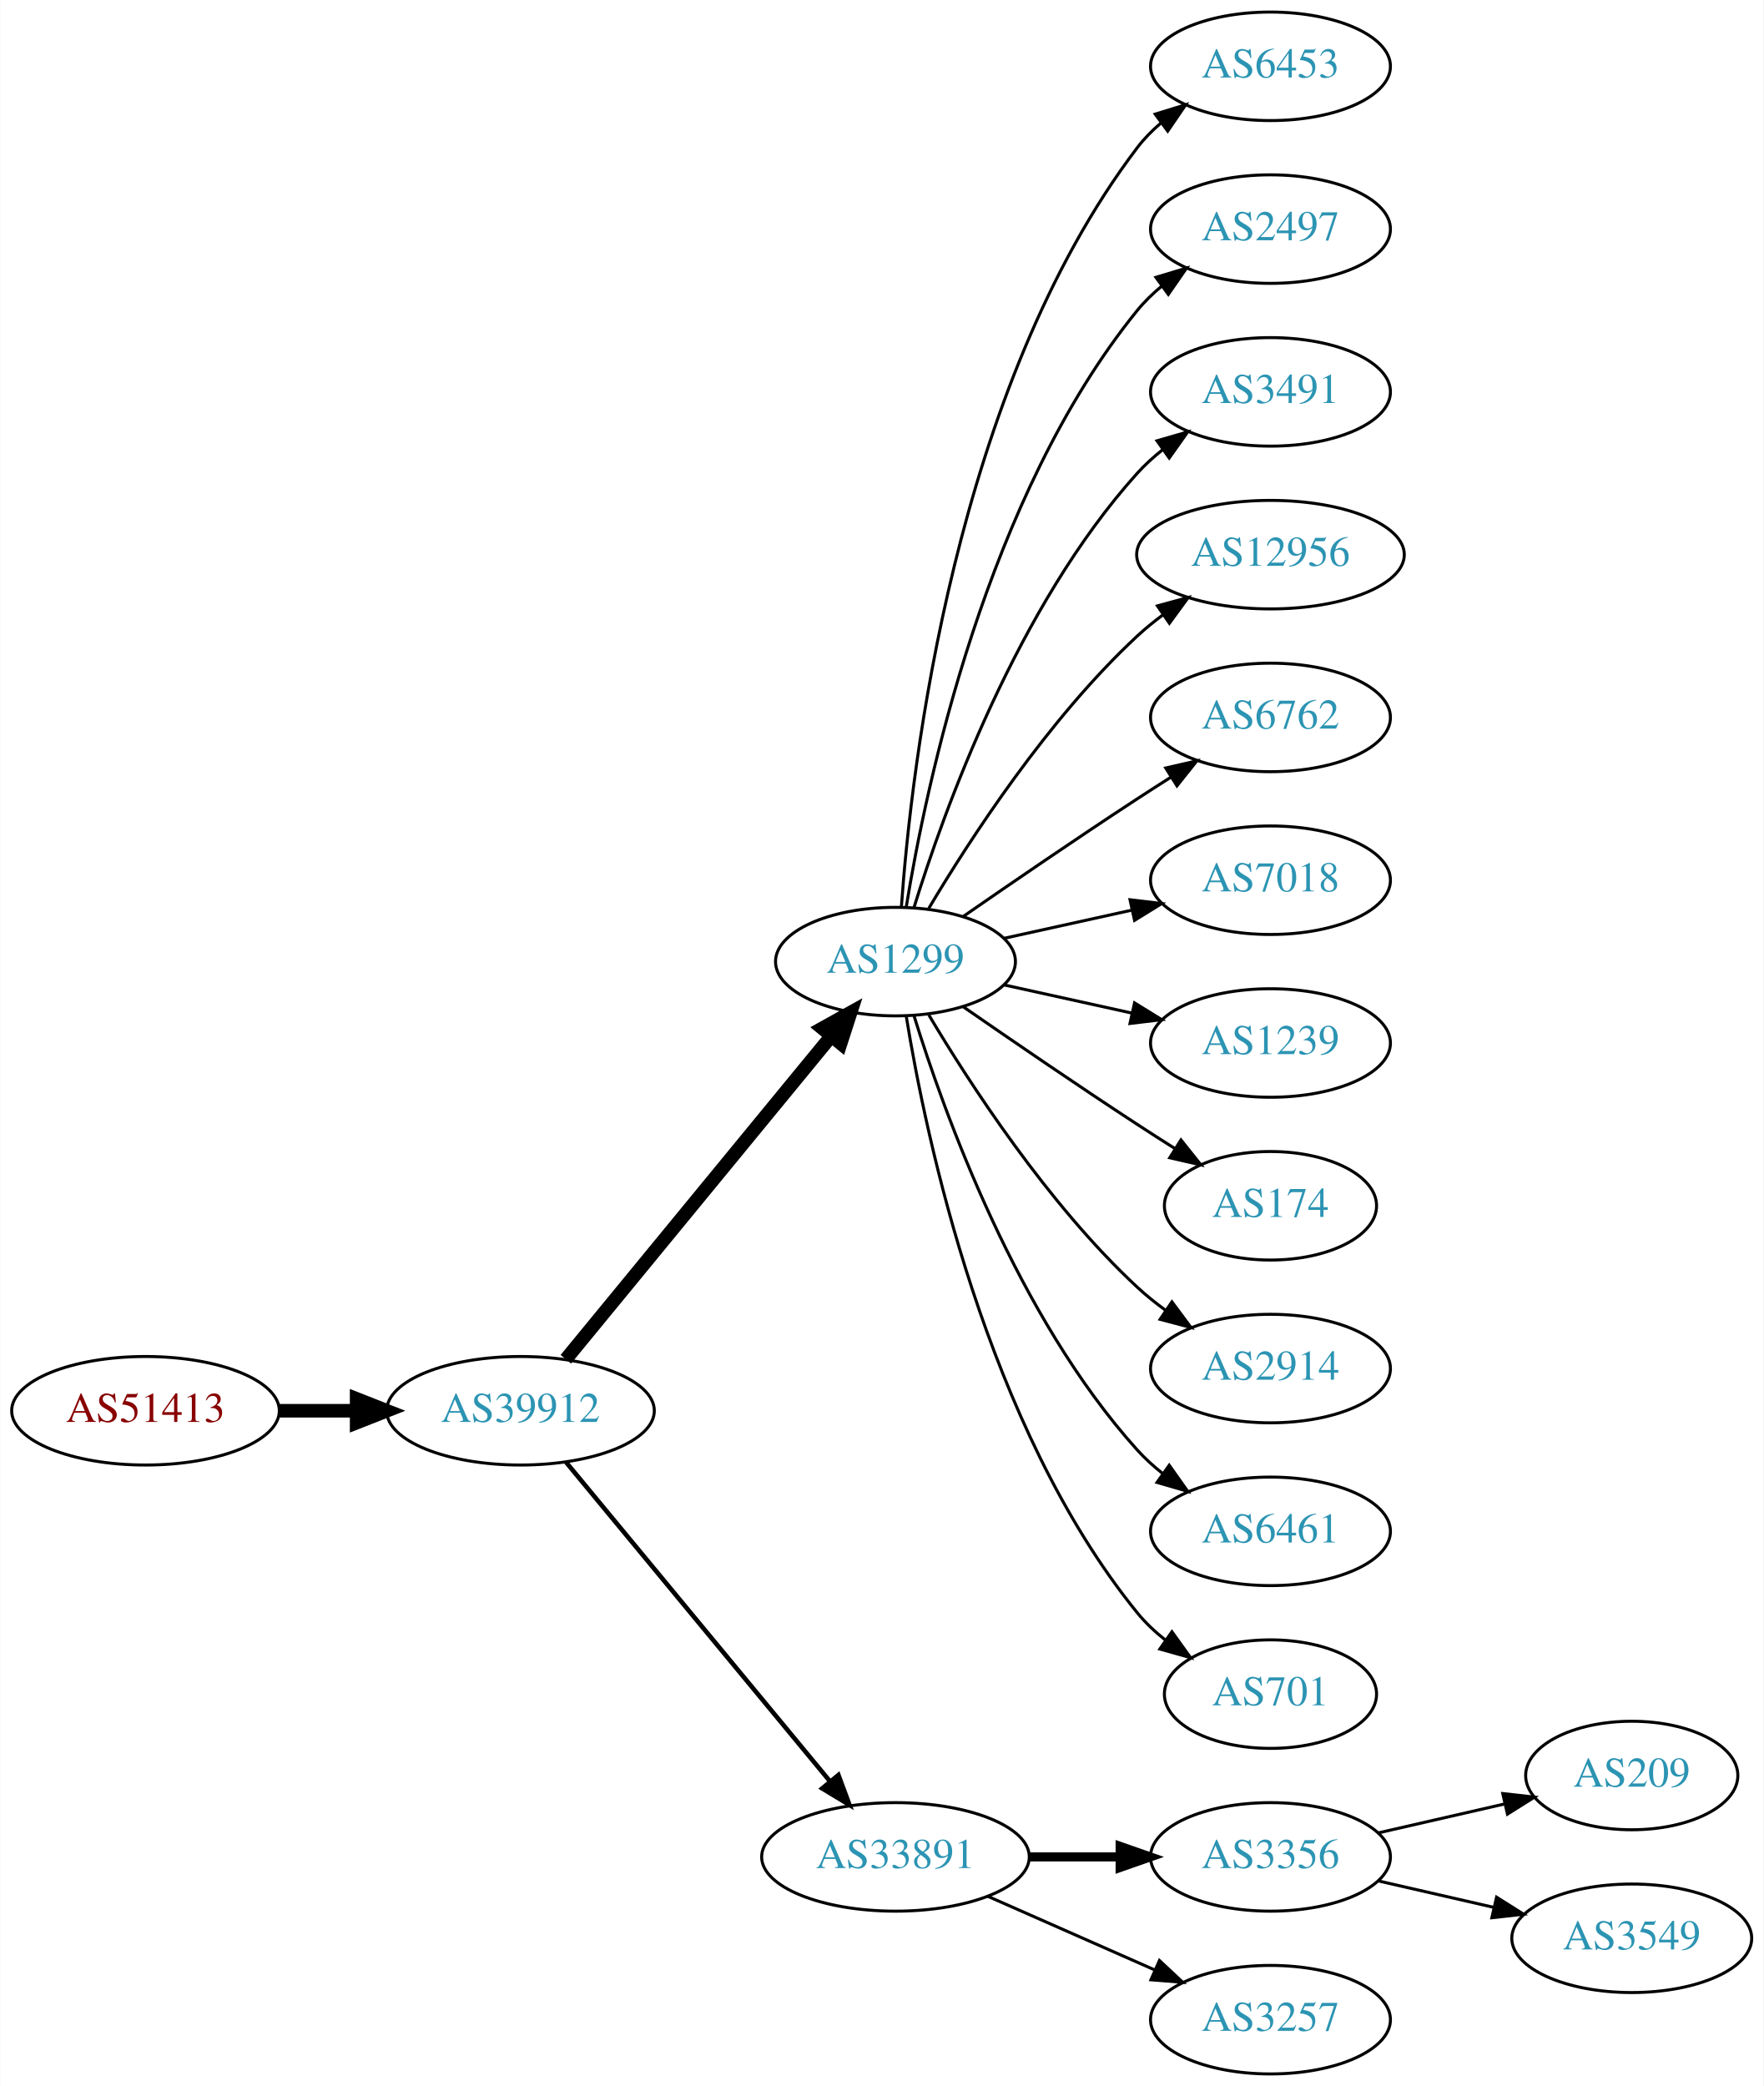
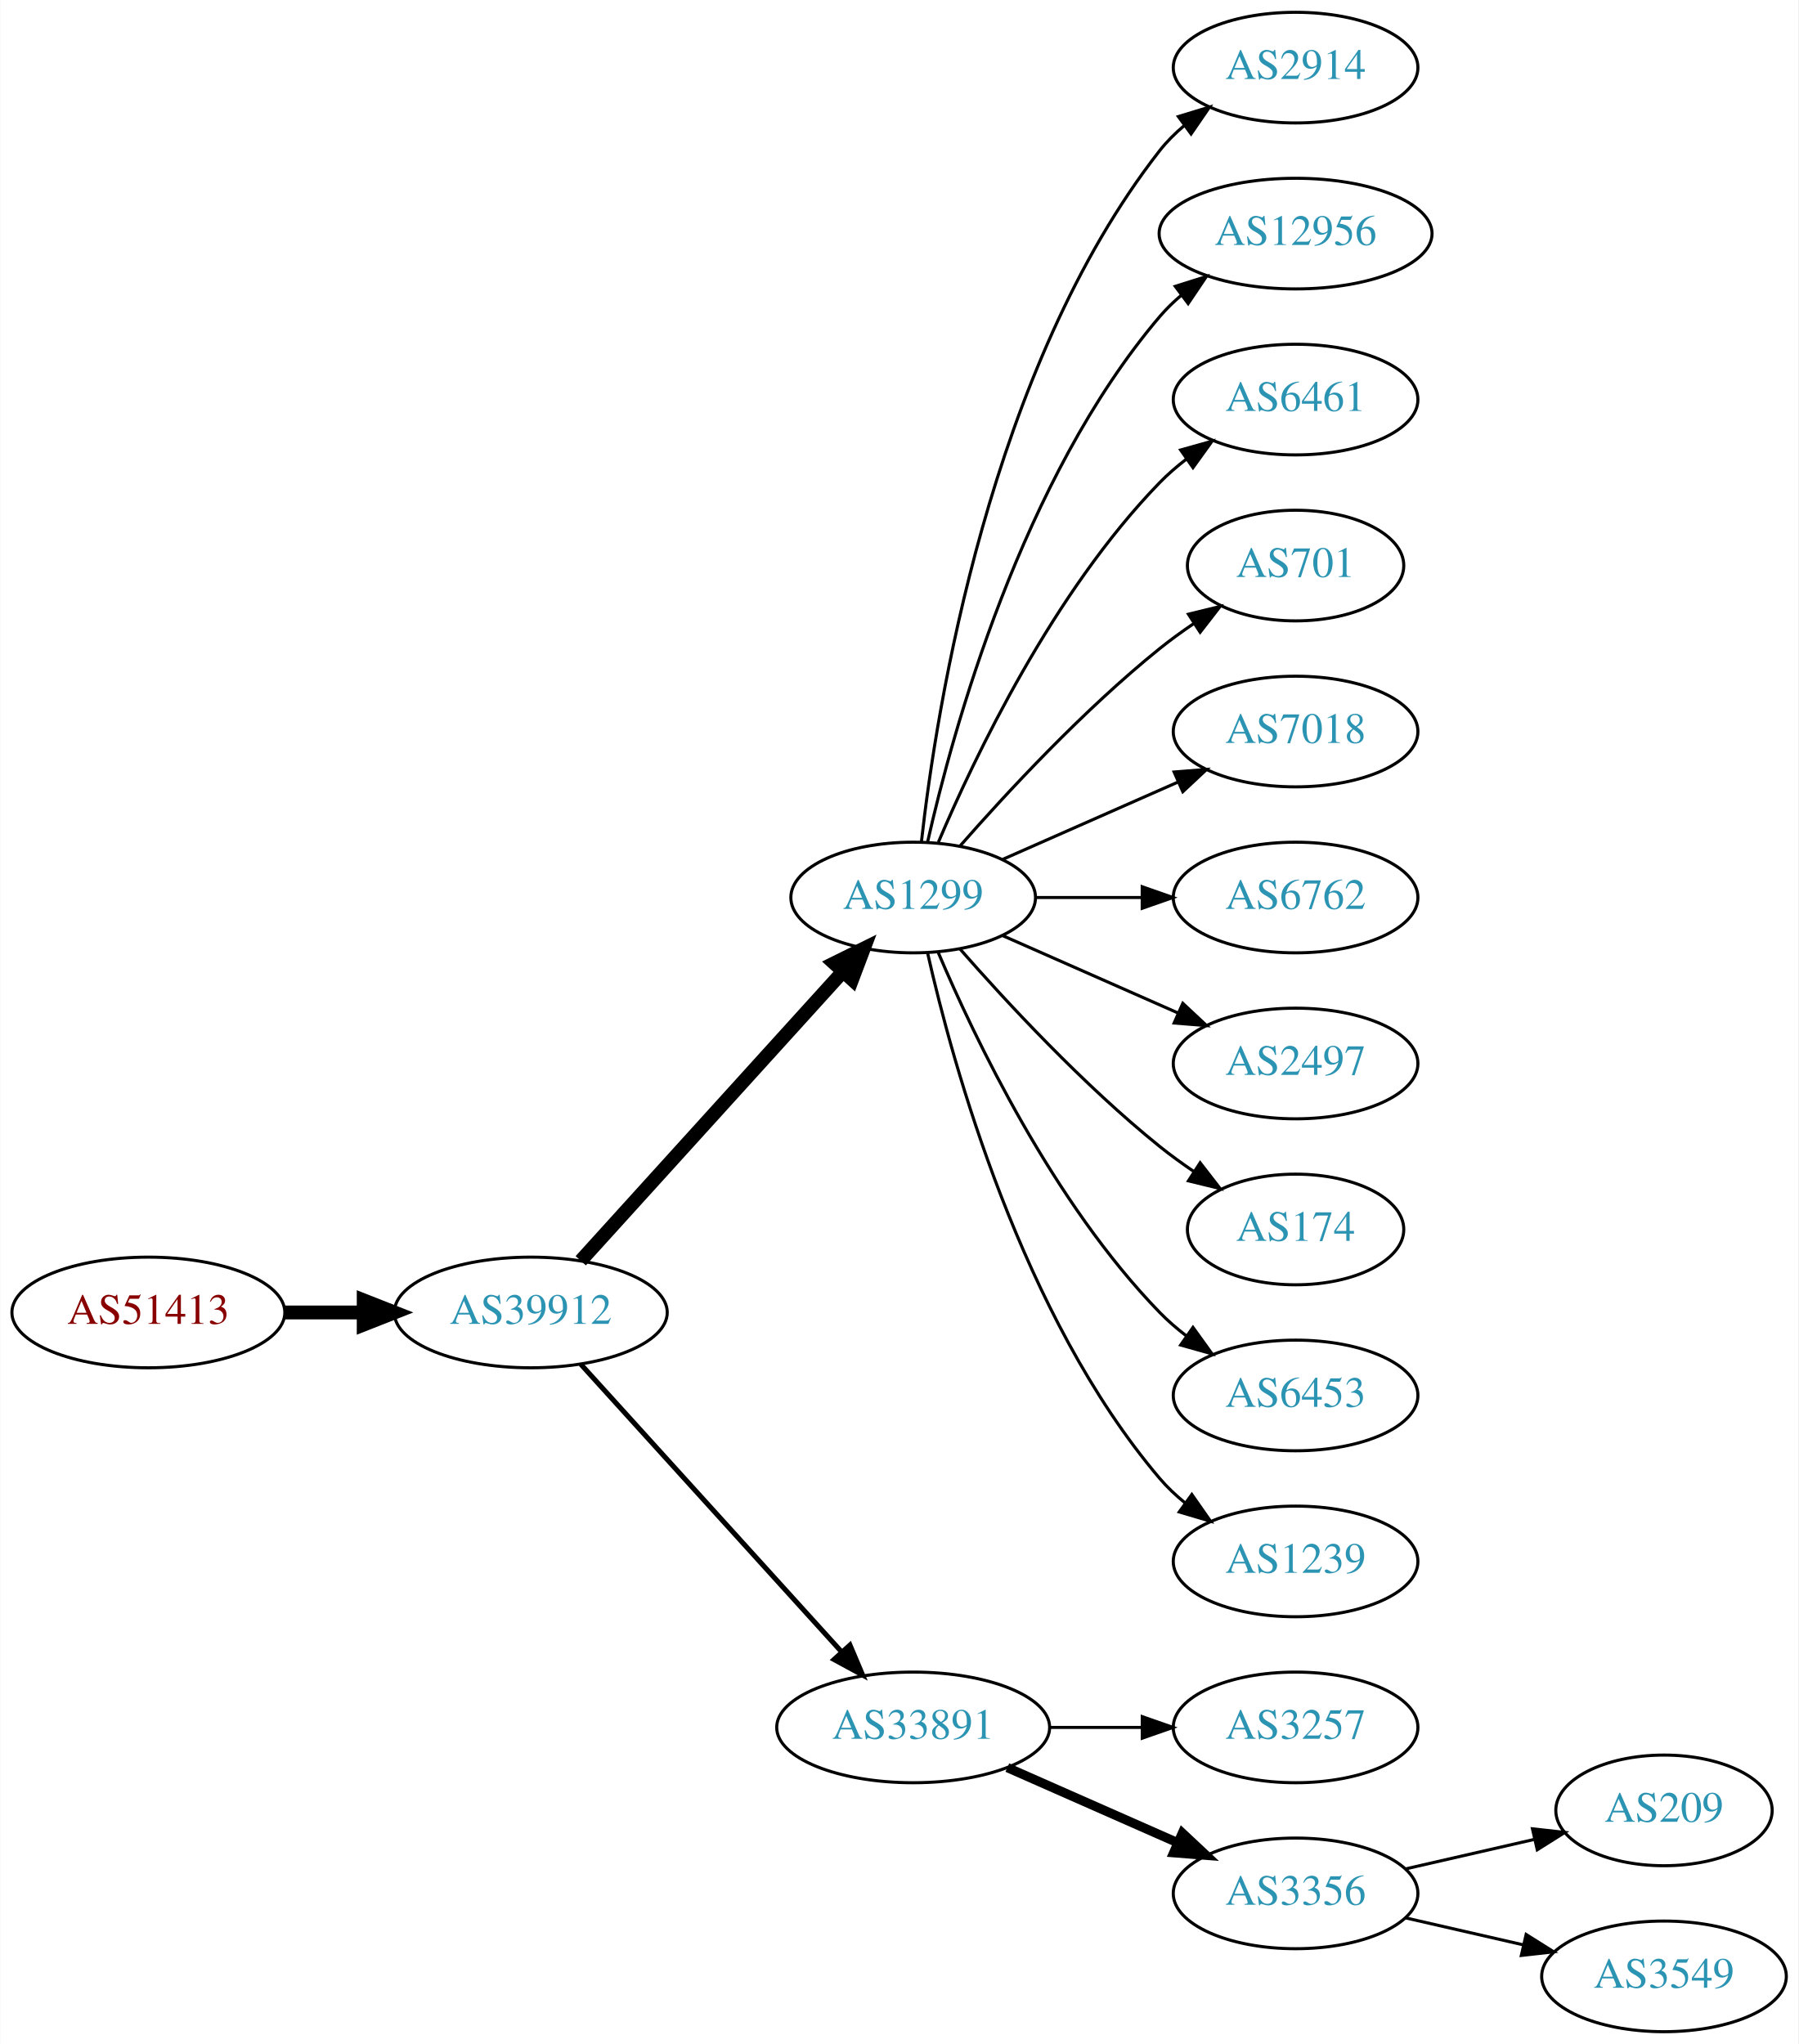
- <svg xmlns="http://www.w3.org/2000/svg" xmlns:xlink="http://www.w3.org/1999/xlink" width="585pt" height="692pt" viewBox="0.00 0.00 584.86 692.00">
-   <g id="graph0" class="graph" transform="scale(1 1) rotate(0) translate(4 688)">
-     <polygon fill="white" stroke="none" points="-4,4 -4,-688 580.862,-688 580.862,4 -4,4" />
+ <svg xmlns="http://www.w3.org/2000/svg" xmlns:xlink="http://www.w3.org/1999/xlink" width="585pt" height="665pt" viewBox="0.00 0.00 584.86 665.00">
+   <g id="graph0" class="graph" transform="scale(1 1) rotate(0) translate(4 661)">
+     <polygon fill="white" stroke="none" points="-4,4 -4,-661 580.862,-661 580.862,4 -4,4" />
    <g id="node1" class="node">
      <g id="a_node1">
        <a xlink:href="/asn/51413" xlink:title="AS51413 ~ Wirtschaftskammer Kaernten [AT]">
-           <ellipse fill="#ffffff" stroke="black" cx="44.196" cy="-220" rx="44.393" ry="18" />
-           <text text-anchor="middle" x="44.196" y="-216.3" font-family="Times,serif" font-size="14.00" fill="#880000">AS51413</text>
+           <ellipse fill="#ffffff" stroke="black" cx="44.196" cy="-234" rx="44.393" ry="18" />
+           <text text-anchor="middle" x="44.196" y="-230.3" font-family="Times,serif" font-size="14.00" fill="#880000">AS51413</text>
        </a>
      </g>
    </g>
    <g id="node2" class="node">
      <g id="a_node2">
        <a xlink:href="/asn/39912" xlink:title="AS39912 ~ oja.at GmbH [AT]">
-           <ellipse fill="#ffffff" stroke="black" cx="168.588" cy="-220" rx="44.393" ry="18" />
-           <text text-anchor="middle" x="168.588" y="-216.3" font-family="Times,serif" font-size="14.00" fill="#2c94b3">AS39912</text>
+           <ellipse fill="#ffffff" stroke="black" cx="168.588" cy="-234" rx="44.393" ry="18" />
+           <text text-anchor="middle" x="168.588" y="-230.3" font-family="Times,serif" font-size="14.00" fill="#2c94b3">AS39912</text>
        </a>
      </g>
    </g>
    <g id="edge1" class="edge">
-       <path fill="none" stroke="black" stroke-width="4.5" d="M88.692,-220C96.898,-220 105.569,-220 114.041,-220" />
-       <polygon fill="black" stroke="black" stroke-width="4.5" points="114.233,-223.938 124.233,-220 114.233,-216.063 114.233,-223.938" />
+       <path fill="none" stroke="black" stroke-width="4.5" d="M88.692,-234C96.898,-234 105.569,-234 114.041,-234" />
+       <polygon fill="black" stroke="black" stroke-width="4.5" points="114.233,-237.938 124.233,-234 114.233,-230.063 114.233,-237.938" />
    </g>
    <g id="node3" class="node">
      <g id="a_node3">
        <a xlink:href="/asn/1299" xlink:title="AS1299 ~ Telia Carrier [EU]">
          <ellipse fill="#ffffff" stroke="black" cx="292.98" cy="-369" rx="39.794" ry="18" />
          <text text-anchor="middle" x="292.98" y="-365.3" font-family="Times,serif" font-size="14.00" fill="#2c94b3">AS1299</text>
        </a>
      </g>
    </g>
    <g id="edge2" class="edge">
-       <path fill="none" stroke="black" stroke-width="4.5" d="M183.628,-237.092C205.208,-263.364 246.64,-313.802 271.547,-344.125" />
-       <polygon fill="black" stroke="black" stroke-width="4.5" points="268.714,-346.879 278.104,-352.107 274.799,-341.881 268.714,-346.879" />
+       <path fill="none" stroke="black" stroke-width="4.5" d="M184.842,-250.825C206.305,-274.499 245.536,-317.771 270.104,-344.87" />
+       <polygon fill="black" stroke="black" stroke-width="4.5" points="267.285,-347.623 276.919,-352.387 273.119,-342.334 267.285,-347.623" />
    </g>
    <g id="node4" class="node">
      <g id="a_node4">
        <a xlink:href="/asn/33891" xlink:title="AS33891 ~ CORE-BACKBONE GMBH GLOBAL NETWORK [DE]">
-           <ellipse fill="#ffffff" stroke="black" cx="292.98" cy="-72" rx="44.393" ry="18" />
-           <text text-anchor="middle" x="292.98" y="-68.3" font-family="Times,serif" font-size="14.00" fill="#2c94b3">AS33891</text>
+           <ellipse fill="#ffffff" stroke="black" cx="292.98" cy="-99" rx="44.393" ry="18" />
+           <text text-anchor="middle" x="292.98" y="-95.3" font-family="Times,serif" font-size="14.00" fill="#2c94b3">AS33891</text>
        </a>
      </g>
    </g>
    <g id="edge3" class="edge">
-       <path fill="none" stroke="black" stroke-width="1.5" d="M183.628,-203.023C205.094,-177.066 246.199,-127.36 271.148,-97.191" />
-       <polygon fill="black" stroke="black" stroke-width="1.5" points="274.051,-99.172 277.727,-89.235 268.657,-94.711 274.051,-99.172" />
+       <path fill="none" stroke="black" stroke-width="1.636" d="M184.842,-217.175C206.188,-193.63 245.11,-150.698 269.702,-123.574" />
+       <polygon fill="black" stroke="black" stroke-width="1.636" points="272.411,-125.796 276.535,-116.037 267.225,-121.095 272.411,-125.796" />
    </g>
    <g id="node5" class="node">
      <g id="a_node5">
-         <a xlink:href="/asn/6453" xlink:title="AS6453 ~ TATA COMMUNICATIONS (AMERICA) INC [US]">
-           <ellipse fill="#ffffff" stroke="black" cx="417.373" cy="-666" rx="39.794" ry="18" />
-           <text text-anchor="middle" x="417.373" y="-662.3" font-family="Times,serif" font-size="14.00" fill="#2c94b3">AS6453</text>
+         <a xlink:href="/asn/2914" xlink:title="AS2914 ~ NTT America, Inc. [US]">
+           <ellipse fill="#ffffff" stroke="black" cx="417.373" cy="-639" rx="39.794" ry="18" />
+           <text text-anchor="middle" x="417.373" y="-635.3" font-family="Times,serif" font-size="14.00" fill="#2c94b3">AS2914</text>
        </a>
      </g>
    </g>
    <g id="edge4" class="edge">
-       <path fill="none" stroke="black" d="M294.929,-387.036C298.215,-433.457 312.525,-559.007 373.176,-639 375.447,-641.995 378.155,-644.74 381.091,-647.235" />
-       <polygon fill="black" stroke="black" points="379.131,-650.138 389.256,-653.256 383.285,-644.504 379.131,-650.138" />
+       <path fill="none" stroke="black" d="M295.66,-387.129C300.49,-430.368 317.831,-541.216 373.176,-612 375.492,-614.961 378.229,-617.683 381.184,-620.164" />
+       <polygon fill="black" stroke="black" points="379.239,-623.078 389.375,-626.165 383.377,-617.432 379.239,-623.078" />
    </g>
    <g id="node6" class="node">
      <g id="a_node6">
-         <a xlink:href="/asn/2497" xlink:title="AS2497 ~ Internet Initiative Japan Inc. [JP]">
-           <ellipse fill="#ffffff" stroke="black" cx="417.373" cy="-612" rx="39.794" ry="18" />
-           <text text-anchor="middle" x="417.373" y="-608.3" font-family="Times,serif" font-size="14.00" fill="#2c94b3">AS2497</text>
+         <a xlink:href="/asn/12956" xlink:title="AS12956 ~ TELXIUS [ES]">
+           <ellipse fill="#ffffff" stroke="black" cx="417.373" cy="-585" rx="44.393" ry="18" />
+           <text text-anchor="middle" x="417.373" y="-581.3" font-family="Times,serif" font-size="14.00" fill="#2c94b3">AS12956</text>
        </a>
      </g>
    </g>
    <g id="edge5" class="edge">
-       <path fill="none" stroke="black" d="M296.561,-387.178C303.016,-426.997 323.088,-523.286 373.176,-585 375.545,-587.918 378.318,-590.612 381.295,-593.075" />
-       <polygon fill="black" stroke="black" points="379.371,-596.003 389.517,-599.052 383.486,-590.341 379.371,-596.003" />
+       <path fill="none" stroke="black" d="M297.674,-387.075C305.814,-423.148 328.247,-505.14 373.176,-558 375.296,-560.493 377.705,-562.83 380.275,-565.003" />
+       <polygon fill="black" stroke="black" points="378.237,-567.849 388.344,-571.025 382.424,-562.239 378.237,-567.849" />
    </g>
    <g id="node7" class="node">
      <g id="a_node7">
-         <a xlink:href="/asn/3491" xlink:title="AS3491 ~ PCCW Global, Inc. [US]">
-           <ellipse fill="#ffffff" stroke="black" cx="417.373" cy="-558" rx="39.794" ry="18" />
-           <text text-anchor="middle" x="417.373" y="-554.3" font-family="Times,serif" font-size="14.00" fill="#2c94b3">AS3491</text>
+         <a xlink:href="/asn/6461" xlink:title="AS6461 ~ Zayo Bandwidth [US]">
+           <ellipse fill="#ffffff" stroke="black" cx="417.373" cy="-531" rx="39.794" ry="18" />
+           <text text-anchor="middle" x="417.373" y="-527.3" font-family="Times,serif" font-size="14.00" fill="#2c94b3">AS6461</text>
        </a>
      </g>
    </g>
    <g id="edge6" class="edge">
-       <path fill="none" stroke="black" d="M299.118,-386.94C309.021,-418.979 333.359,-486.812 373.176,-531 375.693,-533.792 378.564,-536.401 381.603,-538.812" />
-       <polygon fill="black" stroke="black" points="379.732,-541.776 389.911,-544.715 383.786,-536.07 379.732,-541.776" />
+       <path fill="none" stroke="black" d="M301.171,-386.975C312.938,-414.682 338.512,-468.348 373.176,-504 375.797,-506.695 378.737,-509.239 381.82,-511.608" />
+       <polygon fill="black" stroke="black" points="379.986,-514.597 390.189,-517.455 383.995,-508.859 379.986,-514.597" />
    </g>
    <g id="node8" class="node">
      <g id="a_node8">
-         <a xlink:href="/asn/12956" xlink:title="AS12956 ~ TELXIUS [ES]">
-           <ellipse fill="#ffffff" stroke="black" cx="417.373" cy="-504" rx="44.393" ry="18" />
-           <text text-anchor="middle" x="417.373" y="-500.3" font-family="Times,serif" font-size="14.00" fill="#2c94b3">AS12956</text>
+         <a xlink:href="/asn/701" xlink:title="AS701 ~ UUNET [US]">
+           <ellipse fill="#ffffff" stroke="black" cx="417.373" cy="-477" rx="35.194" ry="18" />
+           <text text-anchor="middle" x="417.373" y="-473.3" font-family="Times,serif" font-size="14.00" fill="#2c94b3">AS701</text>
        </a>
      </g>
    </g>
    <g id="edge7" class="edge">
-       <path fill="none" stroke="black" d="M304.026,-386.671C317.597,-409.472 343.529,-449.472 373.176,-477 375.783,-479.42 378.637,-481.746 381.595,-483.948" />
-       <polygon fill="black" stroke="black" points="379.873,-487.012 390.095,-489.8 383.843,-481.246 379.873,-487.012" />
+       <path fill="none" stroke="black" d="M308.133,-385.663C323.234,-402.894 348.355,-430.024 373.176,-450 376.682,-452.821 380.5,-455.587 384.368,-458.208" />
+       <polygon fill="black" stroke="black" points="382.518,-461.18 392.813,-463.682 386.325,-455.306 382.518,-461.18" />
    </g>
    <g id="node9" class="node">
      <g id="a_node9">
-         <a xlink:href="/asn/6762" xlink:title="AS6762 ~ TELECOM ITALIA SPARKLE S.p.A. [IT]">
-           <ellipse fill="#ffffff" stroke="black" cx="417.373" cy="-450" rx="39.794" ry="18" />
-           <text text-anchor="middle" x="417.373" y="-446.3" font-family="Times,serif" font-size="14.00" fill="#2c94b3">AS6762</text>
+         <a xlink:href="/asn/7018" xlink:title="AS7018 ~ AT&amp;T Services, Inc. [US]">
+           <ellipse fill="#ffffff" stroke="black" cx="417.373" cy="-423" rx="39.794" ry="18" />
+           <text text-anchor="middle" x="417.373" y="-419.3" font-family="Times,serif" font-size="14.00" fill="#2c94b3">AS7018</text>
        </a>
      </g>
    </g>
    <g id="edge8" class="edge">
-       <path fill="none" stroke="black" d="M315.337,-383.901C331.188,-394.877 353.391,-410.079 373.176,-423 376.758,-425.339 380.529,-427.759 384.289,-430.144" />
-       <polygon fill="black" stroke="black" points="382.623,-433.231 392.95,-435.596 386.352,-427.307 382.623,-433.231" />
+       <path fill="none" stroke="black" d="M322.06,-381.389C339.008,-388.866 360.805,-398.483 379.174,-406.588" />
+       <polygon fill="black" stroke="black" points="377.862,-409.834 388.424,-410.669 380.688,-403.43 377.862,-409.834" />
    </g>
    <g id="node10" class="node">
      <g id="a_node10">
-         <a xlink:href="/asn/7018" xlink:title="AS7018 ~ AT&amp;T Services, Inc. [US]">
-           <ellipse fill="#ffffff" stroke="black" cx="417.373" cy="-396" rx="39.794" ry="18" />
-           <text text-anchor="middle" x="417.373" y="-392.3" font-family="Times,serif" font-size="14.00" fill="#2c94b3">AS7018</text>
+         <a xlink:href="/asn/6762" xlink:title="AS6762 ~ TELECOM ITALIA SPARKLE S.p.A. [IT]">
+           <ellipse fill="#ffffff" stroke="black" cx="417.373" cy="-369" rx="39.794" ry="18" />
+           <text text-anchor="middle" x="417.373" y="-365.3" font-family="Times,serif" font-size="14.00" fill="#2c94b3">AS6762</text>
        </a>
      </g>
    </g>
    <g id="edge9" class="edge">
-       <path fill="none" stroke="black" d="M329.053,-376.737C342.24,-379.646 357.42,-382.995 371.386,-386.076" />
-       <polygon fill="black" stroke="black" points="370.776,-389.525 381.295,-388.262 372.284,-382.69 370.776,-389.525" />
+       <path fill="none" stroke="black" d="M332.706,-369C343.644,-369 355.695,-369 367.161,-369" />
+       <polygon fill="black" stroke="black" points="367.479,-372.5 377.479,-369 367.479,-365.5 367.479,-372.5" />
    </g>
    <g id="node11" class="node">
      <g id="a_node11">
-         <a xlink:href="/asn/1239" xlink:title="AS1239 ~ Sprint [US]">
-           <ellipse fill="#ffffff" stroke="black" cx="417.373" cy="-342" rx="39.794" ry="18" />
-           <text text-anchor="middle" x="417.373" y="-338.3" font-family="Times,serif" font-size="14.00" fill="#2c94b3">AS1239</text>
+         <a xlink:href="/asn/2497" xlink:title="AS2497 ~ Internet Initiative Japan Inc. [JP]">
+           <ellipse fill="#ffffff" stroke="black" cx="417.373" cy="-315" rx="39.794" ry="18" />
+           <text text-anchor="middle" x="417.373" y="-311.3" font-family="Times,serif" font-size="14.00" fill="#2c94b3">AS2497</text>
        </a>
      </g>
    </g>
    <g id="edge10" class="edge">
-       <path fill="none" stroke="black" d="M329.053,-361.263C342.24,-358.354 357.42,-355.005 371.386,-351.924" />
-       <polygon fill="black" stroke="black" points="372.284,-355.31 381.295,-349.738 370.776,-348.475 372.284,-355.31" />
+       <path fill="none" stroke="black" d="M322.06,-356.611C339.008,-349.134 360.805,-339.517 379.174,-331.412" />
+       <polygon fill="black" stroke="black" points="380.688,-334.57 388.424,-327.331 377.862,-328.166 380.688,-334.57" />
    </g>
    <g id="node12" class="node">
      <g id="a_node12">
        <a xlink:href="/asn/174" xlink:title="AS174 ~ Cogent Communications [US]">
-           <ellipse fill="#ffffff" stroke="black" cx="417.373" cy="-288" rx="35.194" ry="18" />
-           <text text-anchor="middle" x="417.373" y="-284.3" font-family="Times,serif" font-size="14.00" fill="#2c94b3">AS174</text>
+           <ellipse fill="#ffffff" stroke="black" cx="417.373" cy="-261" rx="35.194" ry="18" />
+           <text text-anchor="middle" x="417.373" y="-257.3" font-family="Times,serif" font-size="14.00" fill="#2c94b3">AS174</text>
        </a>
      </g>
    </g>
    <g id="edge11" class="edge">
-       <path fill="none" stroke="black" d="M315.337,-354.099C331.188,-343.123 353.391,-327.921 373.176,-315 377.221,-312.358 381.507,-309.615 385.746,-306.933" />
-       <polygon fill="black" stroke="black" points="387.683,-309.85 394.29,-301.568 383.96,-303.921 387.683,-309.85" />
+       <path fill="none" stroke="black" d="M308.133,-352.337C323.234,-335.106 348.355,-307.976 373.176,-288 376.682,-285.179 380.5,-282.413 384.368,-279.792" />
+       <polygon fill="black" stroke="black" points="386.325,-282.694 392.813,-274.318 382.518,-276.82 386.325,-282.694" />
    </g>
    <g id="node13" class="node">
      <g id="a_node13">
-         <a xlink:href="/asn/2914" xlink:title="AS2914 ~ NTT America, Inc. [US]">
-           <ellipse fill="#ffffff" stroke="black" cx="417.373" cy="-234" rx="39.794" ry="18" />
-           <text text-anchor="middle" x="417.373" y="-230.3" font-family="Times,serif" font-size="14.00" fill="#2c94b3">AS2914</text>
+         <a xlink:href="/asn/6453" xlink:title="AS6453 ~ TATA COMMUNICATIONS (AMERICA) INC [US]">
+           <ellipse fill="#ffffff" stroke="black" cx="417.373" cy="-207" rx="39.794" ry="18" />
+           <text text-anchor="middle" x="417.373" y="-203.3" font-family="Times,serif" font-size="14.00" fill="#2c94b3">AS6453</text>
        </a>
      </g>
    </g>
    <g id="edge12" class="edge">
-       <path fill="none" stroke="black" d="M304.026,-351.329C317.597,-328.528 343.529,-288.528 373.176,-261 376.083,-258.301 379.296,-255.72 382.62,-253.297" />
-       <polygon fill="black" stroke="black" points="384.679,-256.13 390.998,-247.625 380.755,-250.333 384.679,-256.13" />
+       <path fill="none" stroke="black" d="M301.171,-351.025C312.938,-323.318 338.512,-269.652 373.176,-234 375.797,-231.305 378.737,-228.761 381.82,-226.392" />
+       <polygon fill="black" stroke="black" points="383.995,-229.141 390.189,-220.545 379.986,-223.403 383.995,-229.141" />
    </g>
    <g id="node14" class="node">
      <g id="a_node14">
-         <a xlink:href="/asn/6461" xlink:title="AS6461 ~ Zayo Bandwidth [US]">
-           <ellipse fill="#ffffff" stroke="black" cx="417.373" cy="-180" rx="39.794" ry="18" />
-           <text text-anchor="middle" x="417.373" y="-176.3" font-family="Times,serif" font-size="14.00" fill="#2c94b3">AS6461</text>
+         <a xlink:href="/asn/1239" xlink:title="AS1239 ~ Sprint [US]">
+           <ellipse fill="#ffffff" stroke="black" cx="417.373" cy="-153" rx="39.794" ry="18" />
+           <text text-anchor="middle" x="417.373" y="-149.3" font-family="Times,serif" font-size="14.00" fill="#2c94b3">AS1239</text>
        </a>
      </g>
    </g>
    <g id="edge13" class="edge">
-       <path fill="none" stroke="black" d="M299.118,-351.06C309.021,-319.021 333.359,-251.188 373.176,-207 375.693,-204.208 378.564,-201.599 381.603,-199.188" />
-       <polygon fill="black" stroke="black" points="383.786,-201.93 389.911,-193.285 379.732,-196.224 383.786,-201.93" />
+       <path fill="none" stroke="black" d="M297.674,-350.925C305.814,-314.852 328.247,-232.86 373.176,-180 375.611,-177.136 378.427,-174.479 381.432,-172.039" />
+       <polygon fill="black" stroke="black" points="383.62,-174.776 389.692,-166.094 379.531,-169.095 383.62,-174.776" />
    </g>
    <g id="node15" class="node">
      <g id="a_node15">
-         <a xlink:href="/asn/701" xlink:title="AS701 ~ UUNET [US]">
-           <ellipse fill="#ffffff" stroke="black" cx="417.373" cy="-126" rx="35.194" ry="18" />
-           <text text-anchor="middle" x="417.373" y="-122.3" font-family="Times,serif" font-size="14.00" fill="#2c94b3">AS701</text>
+         <a xlink:href="/asn/3257" xlink:title="AS3257 ~ GTT [DE]">
+           <ellipse fill="#ffffff" stroke="black" cx="417.373" cy="-99" rx="39.794" ry="18" />
+           <text text-anchor="middle" x="417.373" y="-95.3" font-family="Times,serif" font-size="14.00" fill="#2c94b3">AS3257</text>
        </a>
      </g>
    </g>
    <g id="edge14" class="edge">
-       <path fill="none" stroke="black" d="M296.561,-350.822C303.016,-311.003 323.088,-214.714 373.176,-153 375.873,-149.678 379.092,-146.648 382.541,-143.917" />
-       <polygon fill="black" stroke="black" points="384.678,-146.693 390.867,-138.094 380.666,-140.957 384.678,-146.693" />
+       <path fill="none" stroke="black" d="M337.476,-99C347.165,-99 357.502,-99 367.394,-99" />
+       <polygon fill="black" stroke="black" points="367.497,-102.5 377.497,-99 367.497,-95.5 367.497,-102.5" />
    </g>
    <g id="node16" class="node">
      <g id="a_node16">
        <a xlink:href="/asn/3356" xlink:title="AS3356 ~ Level 3 Parent, LLC [US]">
-           <ellipse fill="#ffffff" stroke="black" cx="417.373" cy="-72" rx="39.794" ry="18" />
-           <text text-anchor="middle" x="417.373" y="-68.3" font-family="Times,serif" font-size="14.00" fill="#2c94b3">AS3356</text>
+           <ellipse fill="#ffffff" stroke="black" cx="417.373" cy="-45" rx="39.794" ry="18" />
+           <text text-anchor="middle" x="417.373" y="-41.3" font-family="Times,serif" font-size="14.00" fill="#2c94b3">AS3356</text>
        </a>
      </g>
    </g>
    <g id="edge15" class="edge">
-       <path fill="none" stroke="black" stroke-width="3" d="M337.476,-72C347.165,-72 357.502,-72 367.394,-72" />
-       <polygon fill="black" stroke="black" stroke-width="3" points="367.497,-75.5 377.497,-72 367.497,-68.5 367.497,-75.5" />
+       <path fill="none" stroke="black" stroke-width="3" d="M323.608,-85.928C340.203,-78.606 361.062,-69.403 378.795,-61.579" />
+       <polygon fill="black" stroke="black" stroke-width="3" points="380.543,-64.634 388.279,-57.395 377.717,-58.23 380.543,-64.634" />
    </g>
    <g id="node17" class="node">
      <g id="a_node17">
-         <a xlink:href="/asn/3257" xlink:title="AS3257 ~ GTT [DE]">
-           <ellipse fill="#ffffff" stroke="black" cx="417.373" cy="-18" rx="39.794" ry="18" />
-           <text text-anchor="middle" x="417.373" y="-14.3" font-family="Times,serif" font-size="14.00" fill="#2c94b3">AS3257</text>
+         <a xlink:href="/asn/209" xlink:title="AS209 ~ CenturyLink Communications, LLC [US]">
+           <ellipse fill="#ffffff" stroke="black" cx="537.215" cy="-72" rx="35.194" ry="18" />
+           <text text-anchor="middle" x="537.215" y="-68.3" font-family="Times,serif" font-size="14.00" fill="#2c94b3">AS209</text>
        </a>
      </g>
    </g>
    <g id="edge16" class="edge">
-       <path fill="none" stroke="black" d="M323.608,-58.928C340.203,-51.606 361.062,-42.403 378.795,-34.579" />
-       <polygon fill="black" stroke="black" points="380.543,-37.634 388.279,-30.395 377.717,-31.23 380.543,-37.634" />
+       <path fill="none" stroke="black" d="M453.092,-52.955C466.184,-55.955 481.207,-59.397 494.847,-62.522" />
+       <polygon fill="black" stroke="black" points="494.425,-66.016 504.955,-64.838 495.989,-59.193 494.425,-66.016" />
    </g>
    <g id="node18" class="node">
      <g id="a_node18">
-         <a xlink:href="/asn/209" xlink:title="AS209 ~ CenturyLink Communications, LLC [US]">
-           <ellipse fill="#ffffff" stroke="black" cx="537.215" cy="-99" rx="35.194" ry="18" />
-           <text text-anchor="middle" x="537.215" y="-95.3" font-family="Times,serif" font-size="14.00" fill="#2c94b3">AS209</text>
+         <a xlink:href="/asn/3549" xlink:title="AS3549 ~ Level 3 Parent, LLC [US]">
+           <ellipse fill="#ffffff" stroke="black" cx="537.215" cy="-18" rx="39.794" ry="18" />
+           <text text-anchor="middle" x="537.215" y="-14.3" font-family="Times,serif" font-size="14.00" fill="#2c94b3">AS3549</text>
        </a>
      </g>
    </g>
    <g id="edge17" class="edge">
-       <path fill="none" stroke="black" d="M453.092,-79.955C466.184,-82.955 481.207,-86.397 494.847,-89.522" />
-       <polygon fill="black" stroke="black" points="494.425,-93.016 504.955,-91.838 495.989,-86.193 494.425,-93.016" />
-     </g>
-     <g id="node19" class="node">
-       <g id="a_node19">
-         <a xlink:href="/asn/3549" xlink:title="AS3549 ~ Level 3 Parent, LLC [US]">
-           <ellipse fill="#ffffff" stroke="black" cx="537.215" cy="-45" rx="39.794" ry="18" />
-           <text text-anchor="middle" x="537.215" y="-41.3" font-family="Times,serif" font-size="14.00" fill="#2c94b3">AS3549</text>
-         </a>
-       </g>
-     </g>
-     <g id="edge18" class="edge">
-       <path fill="none" stroke="black" d="M453.092,-64.045C465.092,-61.296 478.713,-58.175 491.405,-55.267" />
-       <polygon fill="black" stroke="black" points="492.371,-58.636 501.337,-52.991 490.808,-51.813 492.371,-58.636" />
+       <path fill="none" stroke="black" d="M453.092,-37.045C465.092,-34.296 478.713,-31.175 491.405,-28.267" />
+       <polygon fill="black" stroke="black" points="492.371,-31.636 501.337,-25.991 490.808,-24.813 492.371,-31.636" />
    </g>
  </g>
</svg>
